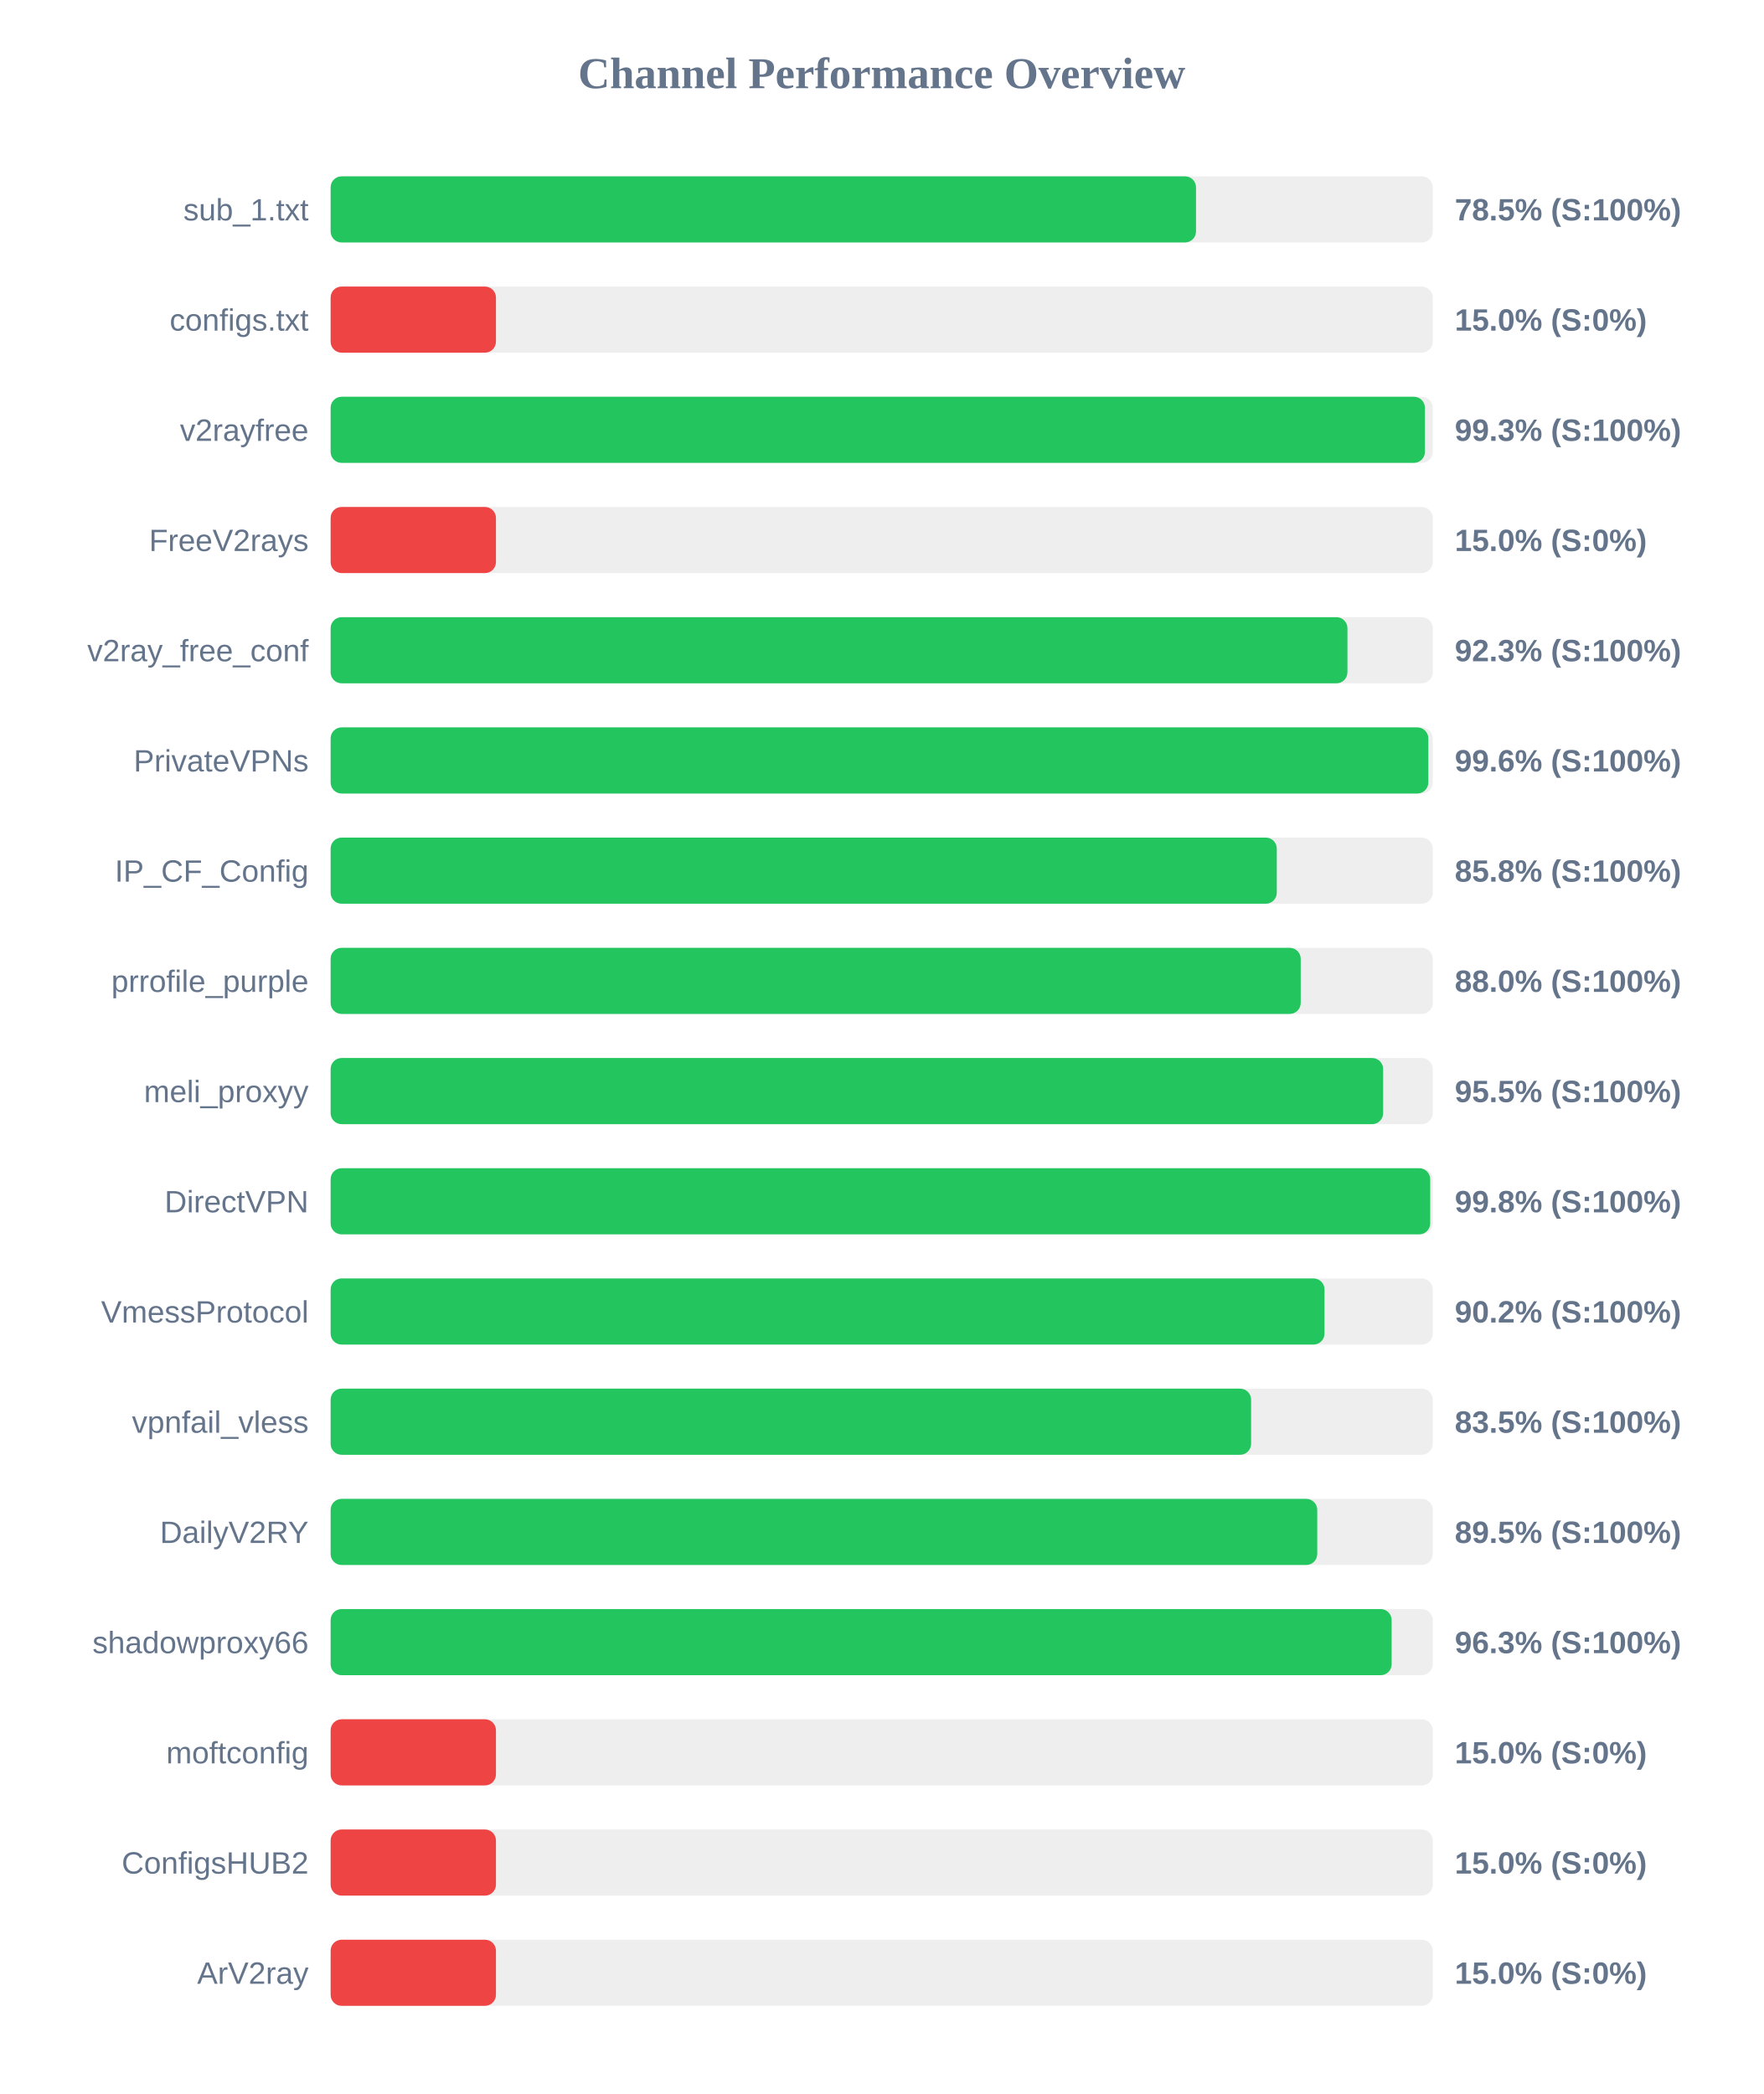
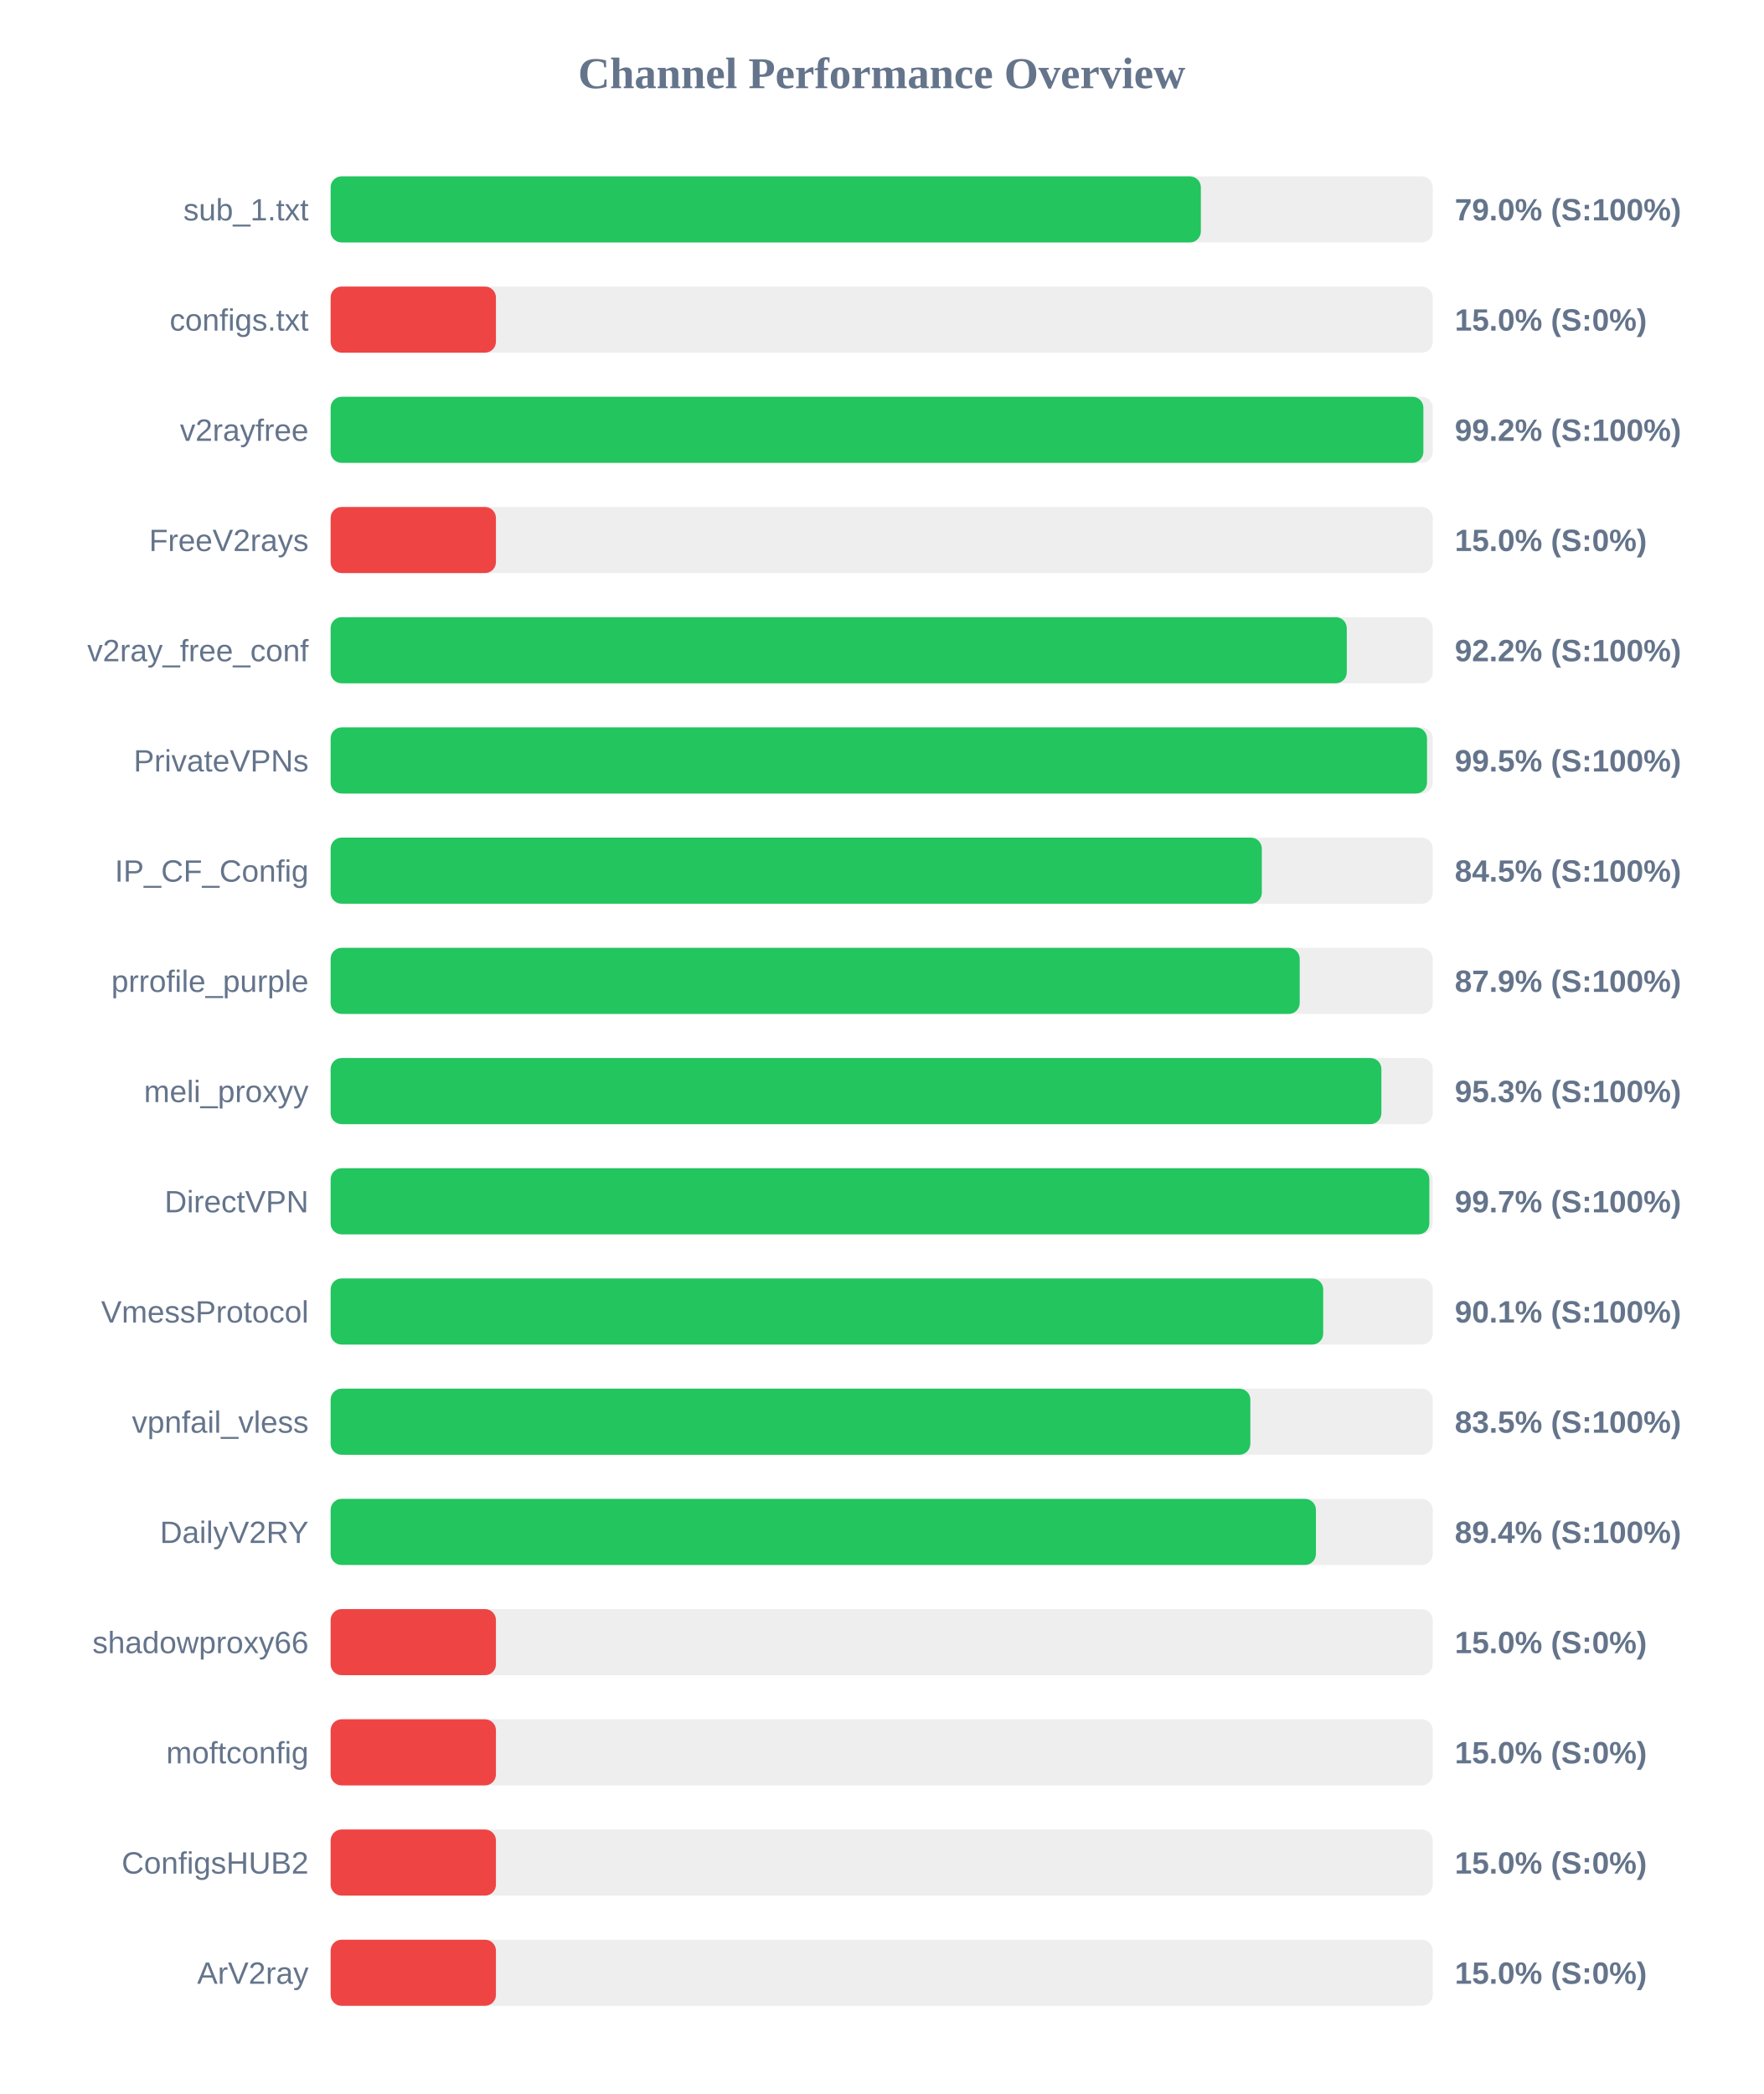
<svg xmlns="http://www.w3.org/2000/svg" width="800" height="950" version="1.1">
  <style>
        .row { font: 14px Arial; fill: #64748b; }
        .score { font: bold 14px Arial; fill: #64748b; }
    </style>
  <text x="400" y="40" text-anchor="middle" font-size="20px" font-weight="bold" fill="#64748b">Channel Performance Overview</text>
  <rect x="150" y="80" width="500" height="30" fill="#eee" rx="5" />
-   <rect x="150" y="80" width="392.6" height="30" fill="#22c55e" rx="5" />
+   <rect x="150" y="80" width="394.8" height="30" fill="#22c55e" rx="5" />
  <text x="140" y="100" text-anchor="end" class="row">sub_1.txt</text>
-   <text x="660" y="100" text-anchor="start" class="score">78.5% (S:100%)</text>
+   <text x="660" y="100" text-anchor="start" class="score">79.0% (S:100%)</text>
  <rect x="150" y="130" width="500" height="30" fill="#eee" rx="5" />
  <rect x="150" y="130" width="75.0" height="30" fill="#ef4444" rx="5" />
  <text x="140" y="150" text-anchor="end" class="row">configs.txt</text>
  <text x="660" y="150" text-anchor="start" class="score">15.0% (S:0%)</text>
  <rect x="150" y="180" width="500" height="30" fill="#eee" rx="5" />
-   <rect x="150" y="180" width="496.45" height="30" fill="#22c55e" rx="5" />
+   <rect x="150" y="180" width="495.75" height="30" fill="#22c55e" rx="5" />
  <text x="140" y="200" text-anchor="end" class="row">v2rayfree</text>
-   <text x="660" y="200" text-anchor="start" class="score">99.3% (S:100%)</text>
+   <text x="660" y="200" text-anchor="start" class="score">99.2% (S:100%)</text>
  <rect x="150" y="230" width="500" height="30" fill="#eee" rx="5" />
  <rect x="150" y="230" width="75.0" height="30" fill="#ef4444" rx="5" />
  <text x="140" y="250" text-anchor="end" class="row">FreeV2rays</text>
  <text x="660" y="250" text-anchor="start" class="score">15.0% (S:0%)</text>
  <rect x="150" y="280" width="500" height="30" fill="#eee" rx="5" />
-   <rect x="150" y="280" width="461.3" height="30" fill="#22c55e" rx="5" />
+   <rect x="150" y="280" width="461.0" height="30" fill="#22c55e" rx="5" />
  <text x="140" y="300" text-anchor="end" class="row">v2ray_free_conf</text>
-   <text x="660" y="300" text-anchor="start" class="score">92.3% (S:100%)</text>
+   <text x="660" y="300" text-anchor="start" class="score">92.2% (S:100%)</text>
  <rect x="150" y="330" width="500" height="30" fill="#eee" rx="5" />
-   <rect x="150" y="330" width="498.0" height="30" fill="#22c55e" rx="5" />
+   <rect x="150" y="330" width="497.4" height="30" fill="#22c55e" rx="5" />
  <text x="140" y="350" text-anchor="end" class="row">PrivateVPNs</text>
-   <text x="660" y="350" text-anchor="start" class="score">99.6% (S:100%)</text>
+   <text x="660" y="350" text-anchor="start" class="score">99.5% (S:100%)</text>
  <rect x="150" y="380" width="500" height="30" fill="#eee" rx="5" />
-   <rect x="150" y="380" width="429.25" height="30" fill="#22c55e" rx="5" />
+   <rect x="150" y="380" width="422.45" height="30" fill="#22c55e" rx="5" />
  <text x="140" y="400" text-anchor="end" class="row">IP_CF_Config</text>
-   <text x="660" y="400" text-anchor="start" class="score">85.8% (S:100%)</text>
+   <text x="660" y="400" text-anchor="start" class="score">84.5% (S:100%)</text>
  <rect x="150" y="430" width="500" height="30" fill="#eee" rx="5" />
-   <rect x="150" y="430" width="440.1" height="30" fill="#22c55e" rx="5" />
+   <rect x="150" y="430" width="439.65" height="30" fill="#22c55e" rx="5" />
  <text x="140" y="450" text-anchor="end" class="row">prrofile_purple</text>
-   <text x="660" y="450" text-anchor="start" class="score">88.0% (S:100%)</text>
+   <text x="660" y="450" text-anchor="start" class="score">87.9% (S:100%)</text>
  <rect x="150" y="480" width="500" height="30" fill="#eee" rx="5" />
-   <rect x="150" y="480" width="477.5" height="30" fill="#22c55e" rx="5" />
+   <rect x="150" y="480" width="476.7" height="30" fill="#22c55e" rx="5" />
  <text x="140" y="500" text-anchor="end" class="row">meli_proxyy</text>
-   <text x="660" y="500" text-anchor="start" class="score">95.5% (S:100%)</text>
+   <text x="660" y="500" text-anchor="start" class="score">95.3% (S:100%)</text>
  <rect x="150" y="530" width="500" height="30" fill="#eee" rx="5" />
-   <rect x="150" y="530" width="498.85" height="30" fill="#22c55e" rx="5" />
+   <rect x="150" y="530" width="498.45" height="30" fill="#22c55e" rx="5" />
  <text x="140" y="550" text-anchor="end" class="row">DirectVPN</text>
-   <text x="660" y="550" text-anchor="start" class="score">99.8% (S:100%)</text>
+   <text x="660" y="550" text-anchor="start" class="score">99.7% (S:100%)</text>
  <rect x="150" y="580" width="500" height="30" fill="#eee" rx="5" />
-   <rect x="150" y="580" width="450.9" height="30" fill="#22c55e" rx="5" />
+   <rect x="150" y="580" width="450.3" height="30" fill="#22c55e" rx="5" />
  <text x="140" y="600" text-anchor="end" class="row">VmessProtocol</text>
-   <text x="660" y="600" text-anchor="start" class="score">90.2% (S:100%)</text>
+   <text x="660" y="600" text-anchor="start" class="score">90.1% (S:100%)</text>
  <rect x="150" y="630" width="500" height="30" fill="#eee" rx="5" />
-   <rect x="150" y="630" width="417.6" height="30" fill="#22c55e" rx="5" />
+   <rect x="150" y="630" width="417.25" height="30" fill="#22c55e" rx="5" />
  <text x="140" y="650" text-anchor="end" class="row">vpnfail_vless</text>
  <text x="660" y="650" text-anchor="start" class="score">83.5% (S:100%)</text>
  <rect x="150" y="680" width="500" height="30" fill="#eee" rx="5" />
-   <rect x="150" y="680" width="447.6" height="30" fill="#22c55e" rx="5" />
+   <rect x="150" y="680" width="447.0" height="30" fill="#22c55e" rx="5" />
  <text x="140" y="700" text-anchor="end" class="row">DailyV2RY</text>
-   <text x="660" y="700" text-anchor="start" class="score">89.5% (S:100%)</text>
+   <text x="660" y="700" text-anchor="start" class="score">89.4% (S:100%)</text>
  <rect x="150" y="730" width="500" height="30" fill="#eee" rx="5" />
-   <rect x="150" y="730" width="481.35" height="30" fill="#22c55e" rx="5" />
+   <rect x="150" y="730" width="75.0" height="30" fill="#ef4444" rx="5" />
  <text x="140" y="750" text-anchor="end" class="row">shadowproxy66</text>
-   <text x="660" y="750" text-anchor="start" class="score">96.3% (S:100%)</text>
+   <text x="660" y="750" text-anchor="start" class="score">15.0% (S:0%)</text>
  <rect x="150" y="780" width="500" height="30" fill="#eee" rx="5" />
  <rect x="150" y="780" width="75.0" height="30" fill="#ef4444" rx="5" />
  <text x="140" y="800" text-anchor="end" class="row">moftconfig</text>
  <text x="660" y="800" text-anchor="start" class="score">15.0% (S:0%)</text>
  <rect x="150" y="830" width="500" height="30" fill="#eee" rx="5" />
  <rect x="150" y="830" width="75.0" height="30" fill="#ef4444" rx="5" />
  <text x="140" y="850" text-anchor="end" class="row">ConfigsHUB2</text>
  <text x="660" y="850" text-anchor="start" class="score">15.0% (S:0%)</text>
  <rect x="150" y="880" width="500" height="30" fill="#eee" rx="5" />
  <rect x="150" y="880" width="75.0" height="30" fill="#ef4444" rx="5" />
  <text x="140" y="900" text-anchor="end" class="row">ArV2ray</text>
  <text x="660" y="900" text-anchor="start" class="score">15.0% (S:0%)</text>
</svg>
